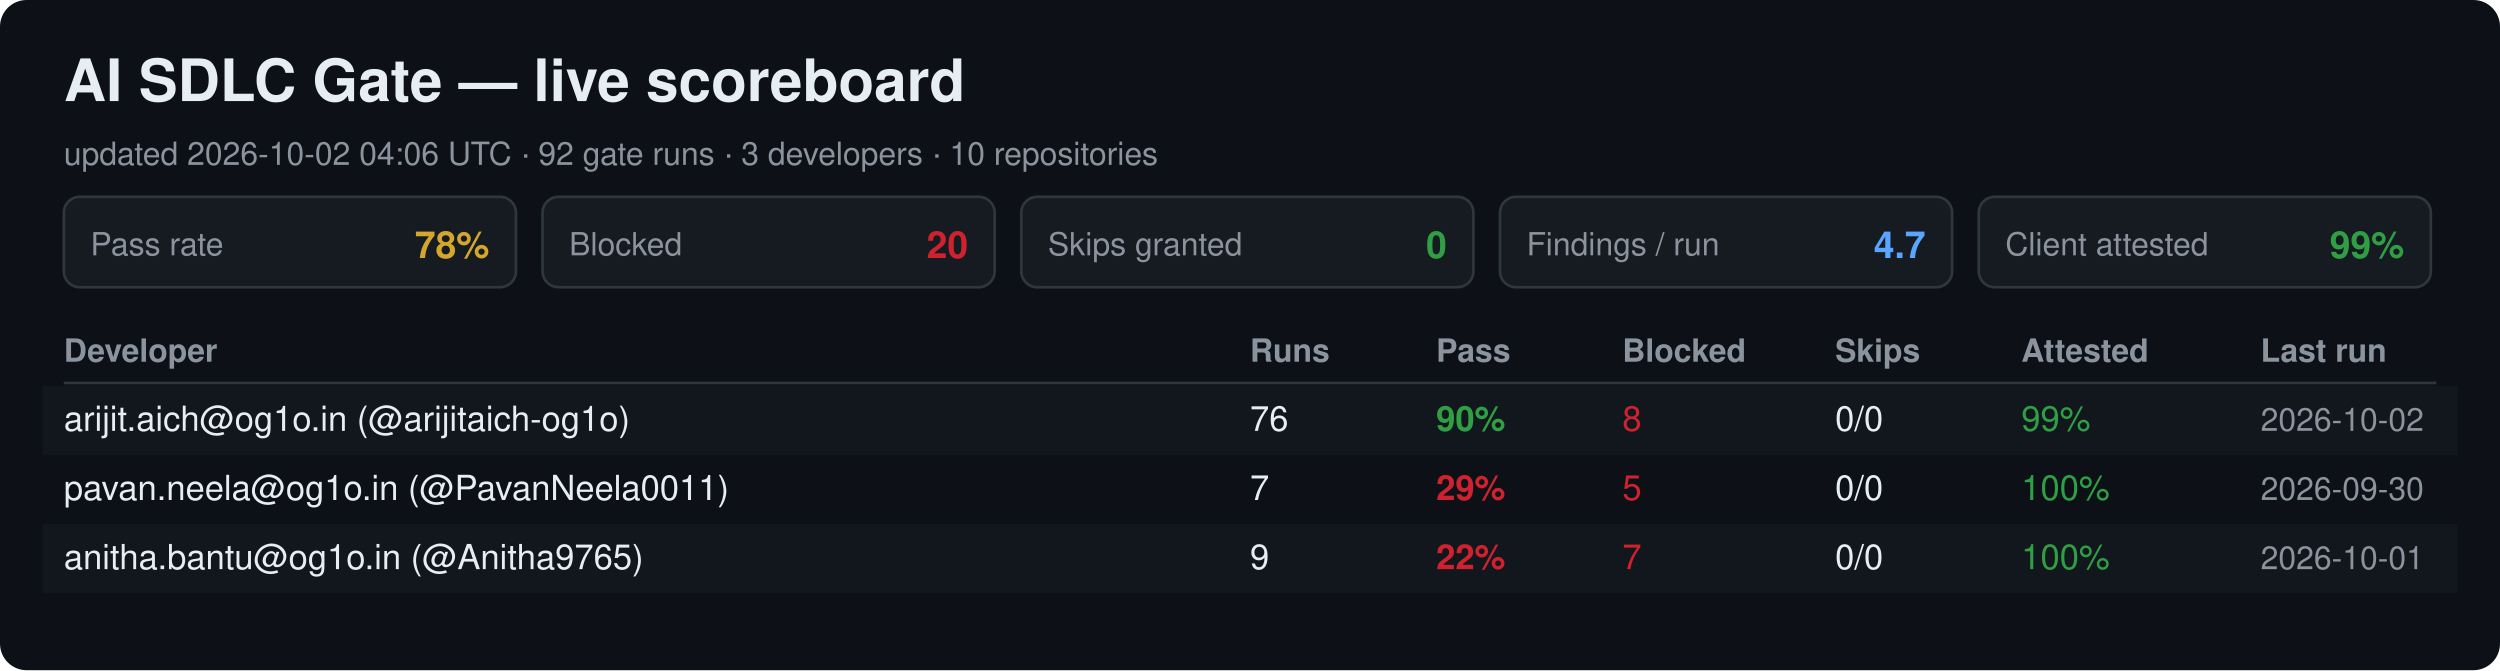
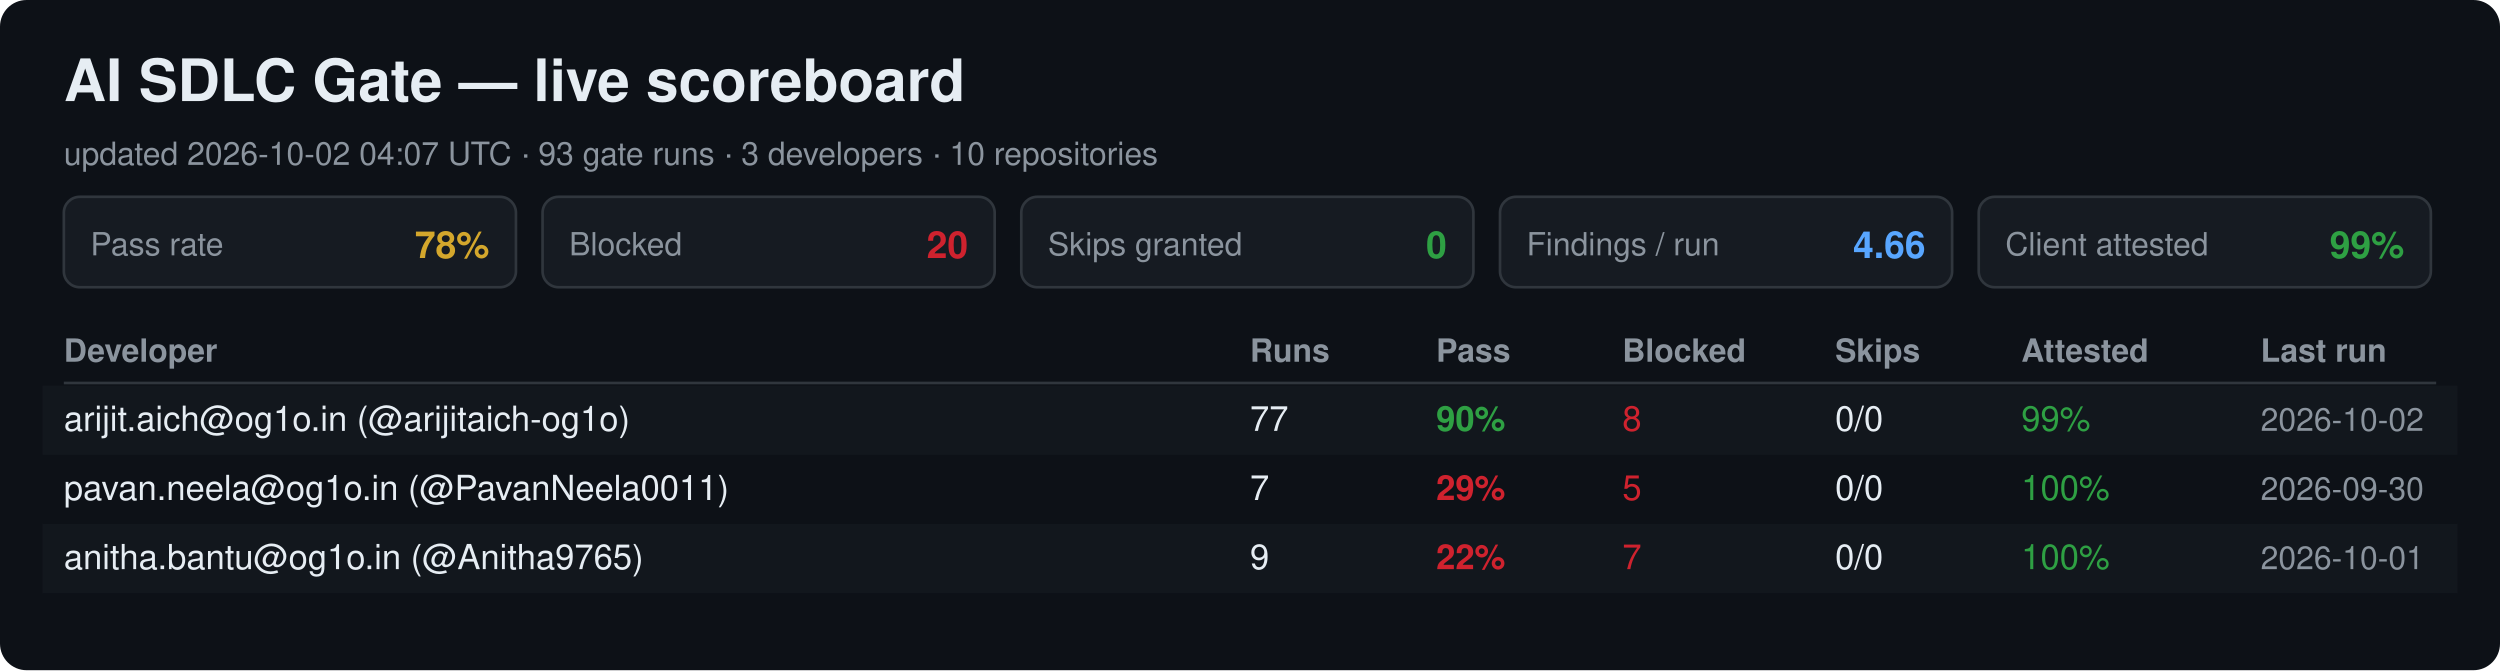
<svg xmlns="http://www.w3.org/2000/svg" width="940" height="252" viewBox="0 0 940 252" font-family="Segoe UI, Helvetica, Arial, sans-serif">
  <rect width="940" height="252" rx="10" fill="#0d1117" />
  <text x="24" y="38" font-size="22" font-weight="700" fill="#e6edf3">AI SDLC Gate — live scoreboard</text>
-   <text x="24" y="62" font-size="12" fill="#8b949e">updated 2026-10-02 04:06 UTC · 92 gate runs · 3 developers · 10 repositories</text>
+   <text x="24" y="62" font-size="12" fill="#8b949e">updated 2026-10-02 04:07 UTC · 93 gate runs · 3 developers · 10 repositories</text>
  <rect x="24" y="74" width="170" height="34" rx="6" fill="#161b22" stroke="#30363d" />
  <text x="34" y="96" font-size="12" fill="#8b949e">Pass rate</text>
  <text x="184" y="97" font-size="14" font-weight="700" fill="#d4a72c" text-anchor="end">78%</text>
  <rect x="204" y="74" width="170" height="34" rx="6" fill="#161b22" stroke="#30363d" />
  <text x="214" y="96" font-size="12" fill="#8b949e">Blocked</text>
  <text x="364" y="97" font-size="14" font-weight="700" fill="#cf222e" text-anchor="end">20</text>
  <rect x="384" y="74" width="170" height="34" rx="6" fill="#161b22" stroke="#30363d" />
  <text x="394" y="96" font-size="12" fill="#8b949e">Skips granted</text>
  <text x="544" y="97" font-size="14" font-weight="700" fill="#2ea043" text-anchor="end">0</text>
  <rect x="564" y="74" width="170" height="34" rx="6" fill="#161b22" stroke="#30363d" />
  <text x="574" y="96" font-size="12" fill="#8b949e">Findings / run</text>
-   <text x="724" y="97" font-size="14" font-weight="700" fill="#58a6ff" text-anchor="end">4.7</text>
+   <text x="724" y="97" font-size="14" font-weight="700" fill="#58a6ff" text-anchor="end">4.66</text>
  <rect x="744" y="74" width="170" height="34" rx="6" fill="#161b22" stroke="#30363d" />
  <text x="754" y="96" font-size="12" fill="#8b949e">Client attested</text>
  <text x="904" y="97" font-size="14" font-weight="700" fill="#2ea043" text-anchor="end">99%</text>
  <text x="24" y="136" font-size="12" font-weight="700" fill="#8b949e">Developer</text>
  <text x="470" y="136" font-size="12" font-weight="700" fill="#8b949e">Runs</text>
  <text x="540" y="136" font-size="12" font-weight="700" fill="#8b949e">Pass</text>
  <text x="610" y="136" font-size="12" font-weight="700" fill="#8b949e">Blocked</text>
  <text x="690" y="136" font-size="12" font-weight="700" fill="#8b949e">Skips</text>
  <text x="760" y="136" font-size="12" font-weight="700" fill="#8b949e">Attested</text>
  <text x="850" y="136" font-size="12" font-weight="700" fill="#8b949e">Last run</text>
  <line x1="24" y1="144" x2="916" y2="144" stroke="#30363d" />
  <rect x="16" y="145" width="908" height="26" fill="#161b22" opacity="0.6" />
  <text x="24" y="162" font-size="13" fill="#e6edf3">arijit.aich@og1o.in (@arijitaich-og1o)</text>
-   <text x="470" y="162" font-size="13" fill="#e6edf3">76</text>
+   <text x="470" y="162" font-size="13" fill="#e6edf3">77</text>
  <text x="540" y="162" font-size="13" font-weight="700" fill="#2ea043">90%</text>
  <text x="610" y="162" font-size="13" fill="#cf222e">8</text>
  <text x="690" y="162" font-size="13" fill="#e6edf3">0/0</text>
  <text x="760" y="162" font-size="13" fill="#2ea043">99%</text>
  <text x="850" y="162" font-size="12" fill="#8b949e">2026-10-02</text>
  <text x="24" y="188" font-size="13" fill="#e6edf3">pavan.neela@og1o.in (@PavanNeela0011)</text>
  <text x="470" y="188" font-size="13" fill="#e6edf3">7</text>
  <text x="540" y="188" font-size="13" font-weight="700" fill="#cf222e">29%</text>
  <text x="610" y="188" font-size="13" fill="#cf222e">5</text>
  <text x="690" y="188" font-size="13" fill="#e6edf3">0/0</text>
  <text x="760" y="188" font-size="13" fill="#2ea043">100%</text>
  <text x="850" y="188" font-size="12" fill="#8b949e">2026-09-30</text>
  <rect x="16" y="197" width="908" height="26" fill="#161b22" opacity="0.6" />
  <text x="24" y="214" font-size="13" fill="#e6edf3">anitha.bantu@og1o.in (@Anitha9765)</text>
  <text x="470" y="214" font-size="13" fill="#e6edf3">9</text>
  <text x="540" y="214" font-size="13" font-weight="700" fill="#cf222e">22%</text>
  <text x="610" y="214" font-size="13" fill="#cf222e">7</text>
  <text x="690" y="214" font-size="13" fill="#e6edf3">0/0</text>
  <text x="760" y="214" font-size="13" fill="#2ea043">100%</text>
  <text x="850" y="214" font-size="12" fill="#8b949e">2026-10-01</text>
</svg>
